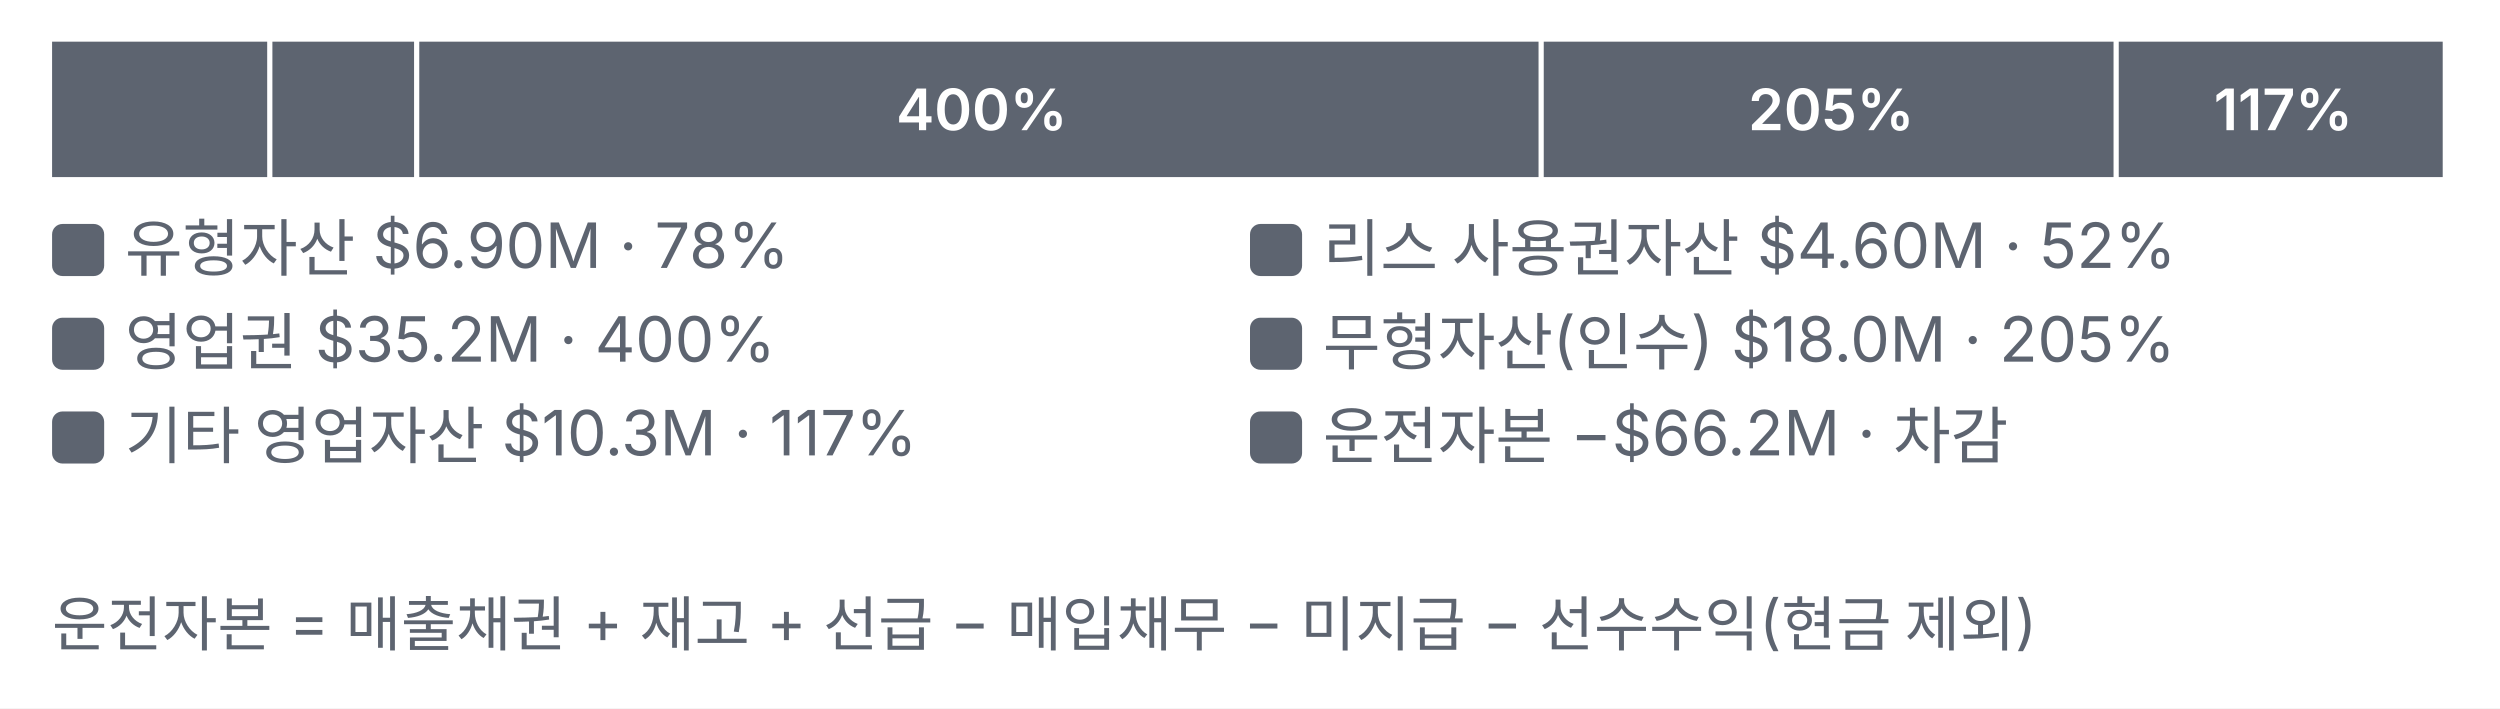
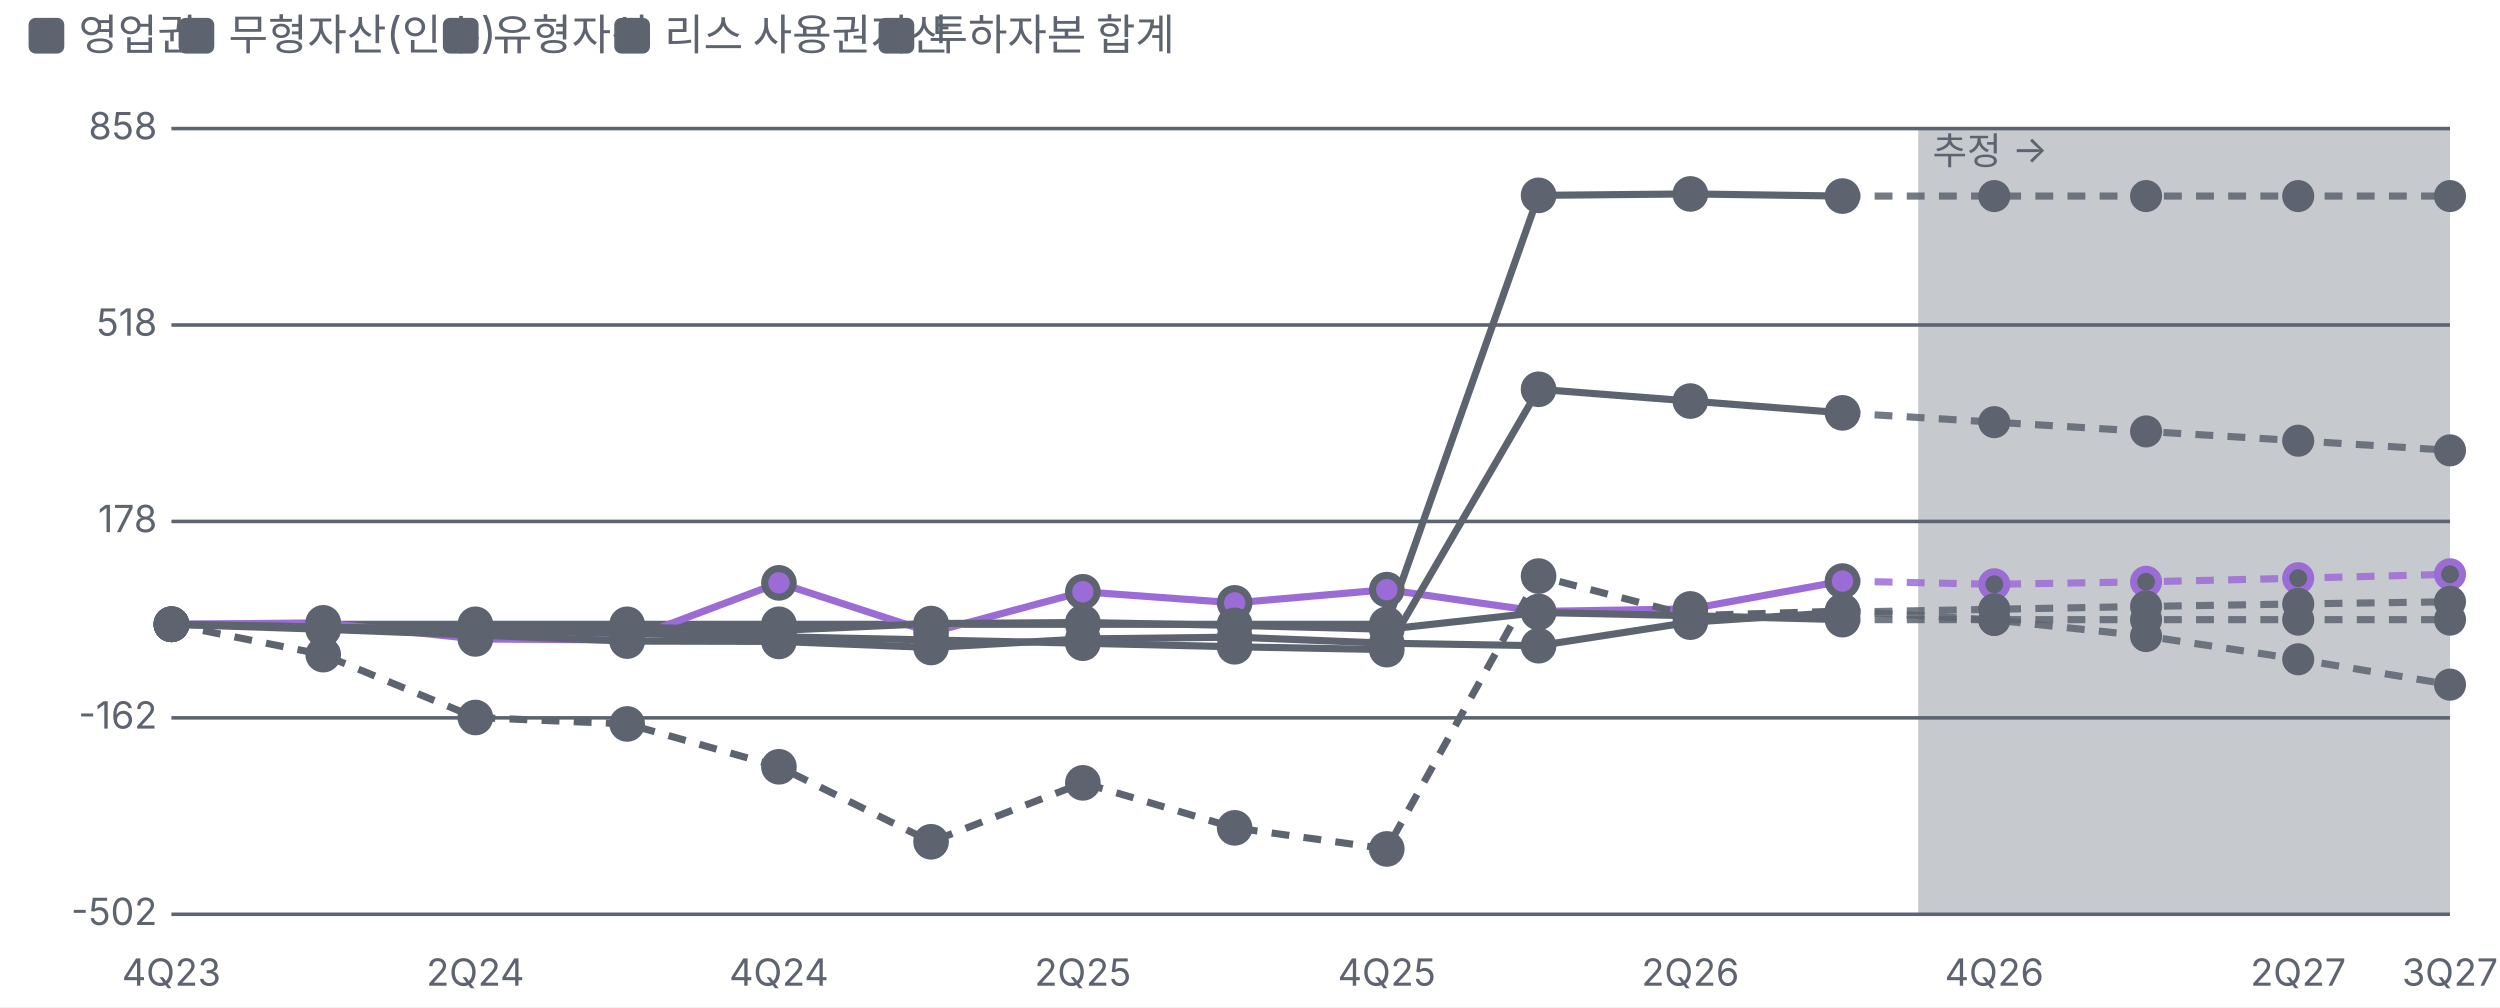
- <svg xmlns="http://www.w3.org/2000/svg" viewBox="0 0 480 136" width="480" height="136">
+ <svg xmlns="http://www.w3.org/2000/svg" viewBox="0 0 700 282" width="700" height="282">
  <style>text{fill:#5d6470;font-size:10.5px;font-family:-apple-system,'Apple SD Gothic Neo','Malgun Gothic',sans-serif}</style>
  <rect width="100%" height="100%" fill="#ffffff" />
-   <g transform="translate(0,0)">
-     <rect x="10.0" y="8" width="41.3" height="26" fill="#5d6470" />
-     <rect x="52.3" y="8" width="27.2" height="26" fill="#5d6470" />
-     <rect x="80.5" y="8" width="214.9" height="26" fill="#5d6470" />
-     <text x="188.5" y="25" text-anchor="middle" style="fill:#fff;font-size:11px;font-weight:600">400%</text>
-     <rect x="296.4" y="8" width="109.4" height="26" fill="#5d6470" />
-     <text x="351.6" y="25" text-anchor="middle" style="fill:#fff;font-size:11px;font-weight:600">205%</text>
-     <rect x="406.8" y="8" width="62.2" height="26" fill="#5d6470" />
-     <text x="438.4" y="25" text-anchor="middle" style="fill:#fff;font-size:11px;font-weight:600">117%</text>
-     <rect x="10.0" y="43" width="10" height="10" rx="2" fill="#5d6470" />
-     <text x="24.0" y="52" style="fill:#5d6470;font-size:12px">유형자산 $6.90M · 78%</text>
-     <rect x="240.0" y="43" width="10" height="10" rx="2" fill="#5d6470" />
-     <text x="254.0" y="52" style="fill:#5d6470;font-size:12px">리스 사용권자산 $4.60M · 52%</text>
-     <rect x="10.0" y="61" width="10" height="10" rx="2" fill="#5d6470" />
-     <text x="24.0" y="70" style="fill:#5d6470;font-size:12px">영업권 $35.2M · 400%</text>
-     <rect x="240.0" y="61" width="10" height="10" rx="2" fill="#5d6470" />
-     <text x="254.0" y="70" style="fill:#5d6470;font-size:12px">무형자산(인수) $18.0M · 205%</text>
-     <rect x="10.0" y="79" width="10" height="10" rx="2" fill="#5d6470" />
-     <text x="24.0" y="88" style="fill:#5d6470;font-size:12px">기타 영업자산 $10.3M · 117%</text>
-     <rect x="240.0" y="79" width="10" height="10" rx="2" fill="#5d6470" />
-     <text x="254.0" y="88" style="fill:#5d6470;font-size:12px">운전자본 −$66.2M · 차감</text>
-     <text x="10" y="124" style="font-size:11.5px">운전자본 = 매출채권 + 재고 + 선급 − 매입채무 − 미지급 − 선수수익(현금 제외)</text>
+   <rect x="8" y="5" width="10" height="10" rx="2" fill="#5d6470" />
+   <text x="22" y="14" style="font-size:12px">영업권</text>
+   <rect x="50" y="5" width="10" height="10" rx="2" fill="#5d6470" />
+   <text x="64" y="14" style="font-size:12px">무형자산(인수)</text>
+   <rect x="124" y="5" width="10" height="10" rx="2" fill="#5d6470" />
+   <text x="138" y="14" style="font-size:12px">유형자산</text>
+   <rect x="172" y="5" width="10" height="10" rx="2" fill="#5d6470" />
+   <text x="186" y="14" style="font-size:12px">리스 사용권자산</text>
+   <rect x="246" y="5" width="10" height="10" rx="2" fill="#5d6470" />
+   <text x="260" y="14" style="font-size:12px">투하자본 합계</text>
+   <g transform="translate(0,22)">
+     <line x1="48" x2="686" y1="234.0" y2="234.0" stroke="#5d6470" />
+     <text x="44" y="237.0" text-anchor="end">-502</text>
+     <line x1="48" x2="686" y1="179.0" y2="179.0" stroke="#5d6470" />
+     <text x="44" y="182.0" text-anchor="end">-162</text>
+     <line x1="48" x2="686" y1="124.0" y2="124.0" stroke="#5d6470" />
+     <text x="44" y="127.0" text-anchor="end">178</text>
+     <line x1="48" x2="686" y1="69.0" y2="69.0" stroke="#5d6470" />
+     <text x="44" y="72.0" text-anchor="end">518</text>
+     <line x1="48" x2="686" y1="14.0" y2="14.0" stroke="#5d6470" />
+     <text x="44" y="17.0" text-anchor="end">858</text>
+     <text x="48.0" y="254" text-anchor="middle">4Q23</text>
+     <text x="133.1" y="254" text-anchor="middle">2Q24</text>
+     <text x="218.1" y="254" text-anchor="middle">4Q24</text>
+     <text x="303.2" y="254" text-anchor="middle">2Q25</text>
+     <text x="388.3" y="254" text-anchor="middle">4Q25</text>
+     <text x="473.3" y="254" text-anchor="middle">2Q26</text>
+     <text x="558.4" y="254" text-anchor="middle">4Q26</text>
+     <text x="643.5" y="254" text-anchor="middle">2Q27</text>
+     <text x="686.0" y="254" text-anchor="middle">3Q27</text>
+     <rect x="537.1" y="14" width="148.9" height="220" fill="#5d6470" fill-opacity="0.35" />
+     <text x="541.1" y="24" style="fill:#5d6470">추정 →</text>
+     <polyline fill="none" stroke="#5d6470" stroke-width="2" points="48.0,152.8 90.5,152.8 133.1,152.8 175.6,152.8 218.1,152.8 260.7,152.8 303.2,152.8 345.7,152.8 388.3,152.8 430.8,32.7 473.3,32.3 515.9,32.9" />
+     <polyline fill="none" stroke="#5d6470" stroke-width="2" stroke-dasharray="5 4" stroke-opacity="0.85" points="515.9,32.9 558.4,32.9 600.9,32.9 643.5,32.9 686.0,32.9" />
+     <g class="lp" data-n="영업권" data-x="4Q23" data-v="0.00%" data-m="">
+       <circle cx="48.0" cy="152.8" r="14" fill="transparent" />
+       <circle class="dot" cx="48.0" cy="152.8" r="4" fill="#5d6470" stroke="#5d6470" stroke-width="2" />
+     </g>
+     <g class="lp" data-n="영업권" data-x="1Q24" data-v="0.00%" data-m="">
+       <circle cx="90.5" cy="152.8" r="14" fill="transparent" />
+       <circle class="dot" cx="90.5" cy="152.8" r="4" fill="#5d6470" stroke="#5d6470" stroke-width="2" />
+     </g>
+     <g class="lp" data-n="영업권" data-x="2Q24" data-v="0.00%" data-m="">
+       <circle cx="133.1" cy="152.8" r="14" fill="transparent" />
+       <circle class="dot" cx="133.1" cy="152.8" r="4" fill="#5d6470" stroke="#5d6470" stroke-width="2" />
+     </g>
+     <g class="lp" data-n="영업권" data-x="3Q24" data-v="0.00%" data-m="">
+       <circle cx="175.6" cy="152.8" r="14" fill="transparent" />
+       <circle class="dot" cx="175.6" cy="152.8" r="4" fill="#5d6470" stroke="#5d6470" stroke-width="2" />
+     </g>
+     <g class="lp" data-n="영업권" data-x="4Q24" data-v="0.00%" data-m="">
+       <circle cx="218.1" cy="152.8" r="14" fill="transparent" />
+       <circle class="dot" cx="218.1" cy="152.8" r="4" fill="#5d6470" stroke="#5d6470" stroke-width="2" />
+     </g>
+     <g class="lp" data-n="영업권" data-x="1Q25" data-v="0.00%" data-m="">
+       <circle cx="260.7" cy="152.8" r="14" fill="transparent" />
+       <circle class="dot" cx="260.7" cy="152.8" r="4" fill="#5d6470" stroke="#5d6470" stroke-width="2" />
+     </g>
+     <g class="lp" data-n="영업권" data-x="2Q25" data-v="0.00%" data-m="">
+       <circle cx="303.2" cy="152.8" r="14" fill="transparent" />
+       <circle class="dot" cx="303.2" cy="152.8" r="4" fill="#5d6470" stroke="#5d6470" stroke-width="2" />
+     </g>
+     <g class="lp" data-n="영업권" data-x="3Q25" data-v="0.00%" data-m="">
+       <circle cx="345.7" cy="152.8" r="14" fill="transparent" />
+       <circle class="dot" cx="345.7" cy="152.8" r="4" fill="#5d6470" stroke="#5d6470" stroke-width="2" />
+     </g>
+     <g class="lp" data-n="영업권" data-x="4Q25" data-v="0.00%" data-m="">
+       <circle cx="388.3" cy="152.8" r="14" fill="transparent" />
+       <circle class="dot" cx="388.3" cy="152.8" r="4" fill="#5d6470" stroke="#5d6470" stroke-width="2" />
+     </g>
+     <g class="lp" data-n="영업권" data-x="1Q26" data-v="742%" data-m="">
+       <circle cx="430.8" cy="32.7" r="14" fill="transparent" />
+       <circle class="dot" cx="430.8" cy="32.7" r="4" fill="#5d6470" stroke="#5d6470" stroke-width="2" />
+     </g>
+     <g class="lp" data-n="영업권" data-x="2Q26" data-v="745%" data-m="">
+       <circle cx="473.3" cy="32.3" r="14" fill="transparent" />
+       <circle class="dot" cx="473.3" cy="32.3" r="4" fill="#5d6470" stroke="#5d6470" stroke-width="2" />
+     </g>
+     <g class="lp" data-n="영업권" data-x="3Q26" data-v="742%" data-m="">
+       <circle cx="515.9" cy="32.9" r="14" fill="transparent" />
+       <circle class="dot" cx="515.9" cy="32.9" r="4" fill="#5d6470" stroke="#5d6470" stroke-width="2" />
+     </g>
+     <g class="lp" data-n="영업권" data-x="4Q26" data-v="742% (추정)" data-m="">
+       <circle cx="558.4" cy="32.9" r="14" fill="transparent" />
+       <circle class="dot" cx="558.4" cy="32.9" r="3.5" fill="#5d6470" stroke="#5d6470" stroke-width="2" />
+     </g>
+     <g class="lp" data-n="영업권" data-x="1Q27" data-v="742% (추정)" data-m="">
+       <circle cx="600.9" cy="32.9" r="14" fill="transparent" />
+       <circle class="dot" cx="600.9" cy="32.9" r="3.5" fill="#5d6470" stroke="#5d6470" stroke-width="2" />
+     </g>
+     <g class="lp" data-n="영업권" data-x="2Q27" data-v="742% (추정)" data-m="">
+       <circle cx="643.5" cy="32.9" r="14" fill="transparent" />
+       <circle class="dot" cx="643.5" cy="32.9" r="3.5" fill="#5d6470" stroke="#5d6470" stroke-width="2" />
+     </g>
+     <g class="lp" data-n="영업권" data-x="3Q27" data-v="742% (추정)" data-m="">
+       <circle cx="686.0" cy="32.9" r="14" fill="transparent" />
+       <circle class="dot" cx="686.0" cy="32.9" r="3.5" fill="#5d6470" stroke="#5d6470" stroke-width="2" />
+     </g>
+     <polyline fill="none" stroke="#9b6bd6" stroke-width="2" points="48.0,152.8 90.5,152.4 133.1,156.9 175.6,157.2 218.1,141.2 260.7,155.1 303.2,143.7 345.7,146.8 388.3,143.1 430.8,149.2 473.3,148.5 515.9,140.7" />
+     <polyline fill="none" stroke="#9b6bd6" stroke-width="2" stroke-dasharray="5 4" stroke-opacity="0.85" points="515.9,140.7 558.4,141.6 600.9,140.9 643.5,139.9 686.0,138.8" />
+     <g class="lp" data-n="매출채권" data-x="4Q23" data-v="0.00%" data-m="">
+       <circle cx="48.0" cy="152.8" r="14" fill="transparent" />
+       <circle class="dot" cx="48.0" cy="152.8" r="4" fill="#9b6bd6" stroke="#5d6470" stroke-width="2" />
+     </g>
+     <g class="lp" data-n="매출채권" data-x="1Q24" data-v="2.20%" data-m="">
+       <circle cx="90.5" cy="152.4" r="14" fill="transparent" />
+       <circle class="dot" cx="90.5" cy="152.4" r="4" fill="#9b6bd6" stroke="#5d6470" stroke-width="2" />
+     </g>
+     <g class="lp" data-n="매출채권" data-x="2Q24" data-v="-25.5%" data-m="">
+       <circle cx="133.1" cy="156.9" r="14" fill="transparent" />
+       <circle class="dot" cx="133.1" cy="156.9" r="4" fill="#9b6bd6" stroke="#5d6470" stroke-width="2" />
+     </g>
+     <g class="lp" data-n="매출채권" data-x="3Q24" data-v="-27.4%" data-m="">
+       <circle cx="175.6" cy="157.2" r="14" fill="transparent" />
+       <circle class="dot" cx="175.6" cy="157.2" r="4" fill="#9b6bd6" stroke="#5d6470" stroke-width="2" />
+     </g>
+     <g class="lp" data-n="매출채권" data-x="4Q24" data-v="71.7%" data-m="">
+       <circle cx="218.1" cy="141.2" r="14" fill="transparent" />
+       <circle class="dot" cx="218.1" cy="141.2" r="4" fill="#9b6bd6" stroke="#5d6470" stroke-width="2" />
+     </g>
+     <g class="lp" data-n="매출채권" data-x="1Q25" data-v="-14.5%" data-m="">
+       <circle cx="260.7" cy="155.1" r="14" fill="transparent" />
+       <circle class="dot" cx="260.7" cy="155.1" r="4" fill="#9b6bd6" stroke="#5d6470" stroke-width="2" />
+     </g>
+     <g class="lp" data-n="매출채권" data-x="2Q25" data-v="56.2%" data-m="">
+       <circle cx="303.2" cy="143.7" r="14" fill="transparent" />
+       <circle class="dot" cx="303.2" cy="143.7" r="4" fill="#9b6bd6" stroke="#5d6470" stroke-width="2" />
+     </g>
+     <g class="lp" data-n="매출채권" data-x="3Q25" data-v="37.3%" data-m="">
+       <circle cx="345.7" cy="146.8" r="14" fill="transparent" />
+       <circle class="dot" cx="345.7" cy="146.8" r="4" fill="#9b6bd6" stroke="#5d6470" stroke-width="2" />
+     </g>
+     <g class="lp" data-n="매출채권" data-x="4Q25" data-v="59.8%" data-m="">
+       <circle cx="388.3" cy="143.1" r="14" fill="transparent" />
+       <circle class="dot" cx="388.3" cy="143.1" r="4" fill="#9b6bd6" stroke="#5d6470" stroke-width="2" />
+     </g>
+     <g class="lp" data-n="매출채권" data-x="1Q26" data-v="22.4%" data-m="">
+       <circle cx="430.8" cy="149.2" r="14" fill="transparent" />
+       <circle class="dot" cx="430.8" cy="149.2" r="4" fill="#9b6bd6" stroke="#5d6470" stroke-width="2" />
+     </g>
+     <g class="lp" data-n="매출채권" data-x="2Q26" data-v="26.8%" data-m="">
+       <circle cx="473.3" cy="148.5" r="14" fill="transparent" />
+       <circle class="dot" cx="473.3" cy="148.5" r="4" fill="#9b6bd6" stroke="#5d6470" stroke-width="2" />
+     </g>
+     <g class="lp" data-n="매출채권" data-x="3Q26" data-v="74.6%" data-m="">
+       <circle cx="515.9" cy="140.7" r="14" fill="transparent" />
+       <circle class="dot" cx="515.9" cy="140.7" r="4" fill="#9b6bd6" stroke="#5d6470" stroke-width="2" />
+     </g>
+     <g class="lp" data-n="매출채권" data-x="4Q26" data-v="69.2% (추정)" data-m="">
+       <circle cx="558.4" cy="141.6" r="14" fill="transparent" />
+       <circle class="dot" cx="558.4" cy="141.6" r="3.5" fill="#5d6470" stroke="#9b6bd6" stroke-width="2" />
+     </g>
+     <g class="lp" data-n="매출채권" data-x="1Q27" data-v="73.3% (추정)" data-m="">
+       <circle cx="600.9" cy="140.9" r="14" fill="transparent" />
+       <circle class="dot" cx="600.9" cy="140.9" r="3.5" fill="#5d6470" stroke="#9b6bd6" stroke-width="2" />
+     </g>
+     <g class="lp" data-n="매출채권" data-x="2Q27" data-v="79.7% (추정)" data-m="">
+       <circle cx="643.5" cy="139.9" r="14" fill="transparent" />
+       <circle class="dot" cx="643.5" cy="139.9" r="3.5" fill="#5d6470" stroke="#9b6bd6" stroke-width="2" />
+     </g>
+     <g class="lp" data-n="매출채권" data-x="3Q27" data-v="86.6% (추정)" data-m="">
+       <circle cx="686.0" cy="138.8" r="14" fill="transparent" />
+       <circle class="dot" cx="686.0" cy="138.8" r="3.5" fill="#5d6470" stroke="#9b6bd6" stroke-width="2" />
+     </g>
+     <polyline fill="none" stroke="#5d6470" stroke-width="2" points="48.0,152.8 90.5,153.6 133.1,154.4 175.6,155.4 218.1,156.3 260.7,157.2 303.2,158.1 345.7,159.1 388.3,159.9 430.8,87.0 473.3,90.3 515.9,93.6" />
+     <polyline fill="none" stroke="#5d6470" stroke-width="2" stroke-dasharray="5 4" stroke-opacity="0.85" points="515.9,93.6 558.4,96.2 600.9,98.8 643.5,101.4 686.0,104.1" />
+     <g class="lp" data-n="무형자산(인수)" data-x="4Q23" data-v="0.00%" data-m="">
+       <circle cx="48.0" cy="152.8" r="14" fill="transparent" />
+       <circle class="dot" cx="48.0" cy="152.8" r="4" fill="#5d6470" stroke="#5d6470" stroke-width="2" />
+     </g>
+     <g class="lp" data-n="무형자산(인수)" data-x="1Q24" data-v="-5.10%" data-m="">
+       <circle cx="90.5" cy="153.6" r="14" fill="transparent" />
+       <circle class="dot" cx="90.5" cy="153.6" r="4" fill="#5d6470" stroke="#5d6470" stroke-width="2" />
+     </g>
+     <g class="lp" data-n="무형자산(인수)" data-x="2Q24" data-v="-10.2%" data-m="">
+       <circle cx="133.1" cy="154.4" r="14" fill="transparent" />
+       <circle class="dot" cx="133.1" cy="154.4" r="4" fill="#5d6470" stroke="#5d6470" stroke-width="2" />
+     </g>
+     <g class="lp" data-n="무형자산(인수)" data-x="3Q24" data-v="-15.9%" data-m="">
+       <circle cx="175.6" cy="155.4" r="14" fill="transparent" />
+       <circle class="dot" cx="175.6" cy="155.4" r="4" fill="#5d6470" stroke="#5d6470" stroke-width="2" />
+     </g>
+     <g class="lp" data-n="무형자산(인수)" data-x="4Q24" data-v="-21.6%" data-m="">
+       <circle cx="218.1" cy="156.3" r="14" fill="transparent" />
+       <circle class="dot" cx="218.1" cy="156.3" r="4" fill="#5d6470" stroke="#5d6470" stroke-width="2" />
+     </g>
+     <g class="lp" data-n="무형자산(인수)" data-x="1Q25" data-v="-27.3%" data-m="">
+       <circle cx="260.7" cy="157.2" r="14" fill="transparent" />
+       <circle class="dot" cx="260.7" cy="157.2" r="4" fill="#5d6470" stroke="#5d6470" stroke-width="2" />
+     </g>
+     <g class="lp" data-n="무형자산(인수)" data-x="2Q25" data-v="-33.1%" data-m="">
+       <circle cx="303.2" cy="158.1" r="14" fill="transparent" />
+       <circle class="dot" cx="303.2" cy="158.1" r="4" fill="#5d6470" stroke="#5d6470" stroke-width="2" />
+     </g>
+     <g class="lp" data-n="무형자산(인수)" data-x="3Q25" data-v="-38.8%" data-m="">
+       <circle cx="345.7" cy="159.1" r="14" fill="transparent" />
+       <circle class="dot" cx="345.7" cy="159.1" r="4" fill="#5d6470" stroke="#5d6470" stroke-width="2" />
+     </g>
+     <g class="lp" data-n="무형자산(인수)" data-x="4Q25" data-v="-43.8%" data-m="">
+       <circle cx="388.3" cy="159.9" r="14" fill="transparent" />
+       <circle class="dot" cx="388.3" cy="159.9" r="4" fill="#5d6470" stroke="#5d6470" stroke-width="2" />
+     </g>
+     <g class="lp" data-n="무형자산(인수)" data-x="1Q26" data-v="407%" data-m="">
+       <circle cx="430.8" cy="87.0" r="14" fill="transparent" />
+       <circle class="dot" cx="430.8" cy="87.0" r="4" fill="#5d6470" stroke="#5d6470" stroke-width="2" />
+     </g>
+     <g class="lp" data-n="무형자산(인수)" data-x="2Q26" data-v="386%" data-m="">
+       <circle cx="473.3" cy="90.3" r="14" fill="transparent" />
+       <circle class="dot" cx="473.3" cy="90.3" r="4" fill="#5d6470" stroke="#5d6470" stroke-width="2" />
+     </g>
+     <g class="lp" data-n="무형자산(인수)" data-x="3Q26" data-v="366%" data-m="">
+       <circle cx="515.9" cy="93.6" r="14" fill="transparent" />
+       <circle class="dot" cx="515.9" cy="93.6" r="4" fill="#5d6470" stroke="#5d6470" stroke-width="2" />
+     </g>
+     <g class="lp" data-n="무형자산(인수)" data-x="4Q26" data-v="350% (추정)" data-m="">
+       <circle cx="558.4" cy="96.2" r="14" fill="transparent" />
+       <circle class="dot" cx="558.4" cy="96.2" r="3.5" fill="#5d6470" stroke="#5d6470" stroke-width="2" />
+     </g>
+     <g class="lp" data-n="무형자산(인수)" data-x="1Q27" data-v="334% (추정)" data-m="">
+       <circle cx="600.9" cy="98.8" r="14" fill="transparent" />
+       <circle class="dot" cx="600.9" cy="98.8" r="3.5" fill="#5d6470" stroke="#5d6470" stroke-width="2" />
+     </g>
+     <g class="lp" data-n="무형자산(인수)" data-x="2Q27" data-v="318% (추정)" data-m="">
+       <circle cx="643.5" cy="101.4" r="14" fill="transparent" />
+       <circle class="dot" cx="643.5" cy="101.4" r="3.5" fill="#5d6470" stroke="#5d6470" stroke-width="2" />
+     </g>
+     <g class="lp" data-n="무형자산(인수)" data-x="3Q27" data-v="301% (추정)" data-m="">
+       <circle cx="686.0" cy="104.1" r="14" fill="transparent" />
+       <circle class="dot" cx="686.0" cy="104.1" r="3.5" fill="#5d6470" stroke="#5d6470" stroke-width="2" />
+     </g>
+     <polyline fill="none" stroke="#5d6470" stroke-width="2" points="48.0,152.8 90.5,154.2 133.1,155.8 175.6,157.5 218.1,157.6 260.7,159.3 303.2,156.9 345.7,156.4 388.3,158.1 430.8,158.8 473.3,152.2 515.9,149.4" />
+     <polyline fill="none" stroke="#5d6470" stroke-width="2" stroke-dasharray="5 4" stroke-opacity="0.85" points="515.9,149.4 558.4,148.6 600.9,147.8 643.5,147.1 686.0,146.5" />
+     <g class="lp" data-n="유형자산" data-x="4Q23" data-v="0.00%" data-m="">
+       <circle cx="48.0" cy="152.8" r="14" fill="transparent" />
+       <circle class="dot" cx="48.0" cy="152.8" r="4" fill="#5d6470" stroke="#5d6470" stroke-width="2" />
+     </g>
+     <g class="lp" data-n="유형자산" data-x="1Q24" data-v="-8.70%" data-m="">
+       <circle cx="90.5" cy="154.2" r="14" fill="transparent" />
+       <circle class="dot" cx="90.5" cy="154.2" r="4" fill="#5d6470" stroke="#5d6470" stroke-width="2" />
+     </g>
+     <g class="lp" data-n="유형자산" data-x="2Q24" data-v="-18.8%" data-m="">
+       <circle cx="133.1" cy="155.8" r="14" fill="transparent" />
+       <circle class="dot" cx="133.1" cy="155.8" r="4" fill="#5d6470" stroke="#5d6470" stroke-width="2" />
+     </g>
+     <g class="lp" data-n="유형자산" data-x="3Q24" data-v="-29.4%" data-m="">
+       <circle cx="175.6" cy="157.5" r="14" fill="transparent" />
+       <circle class="dot" cx="175.6" cy="157.5" r="4" fill="#5d6470" stroke="#5d6470" stroke-width="2" />
+     </g>
+     <g class="lp" data-n="유형자산" data-x="4Q24" data-v="-30.0%" data-m="">
+       <circle cx="218.1" cy="157.6" r="14" fill="transparent" />
+       <circle class="dot" cx="218.1" cy="157.6" r="4" fill="#5d6470" stroke="#5d6470" stroke-width="2" />
+     </g>
+     <g class="lp" data-n="유형자산" data-x="1Q25" data-v="-40.2%" data-m="">
+       <circle cx="260.7" cy="159.3" r="14" fill="transparent" />
+       <circle class="dot" cx="260.7" cy="159.3" r="4" fill="#5d6470" stroke="#5d6470" stroke-width="2" />
+     </g>
+     <g class="lp" data-n="유형자산" data-x="2Q25" data-v="-25.3%" data-m="">
+       <circle cx="303.2" cy="156.9" r="14" fill="transparent" />
+       <circle class="dot" cx="303.2" cy="156.9" r="4" fill="#5d6470" stroke="#5d6470" stroke-width="2" />
+     </g>
+     <g class="lp" data-n="유형자산" data-x="3Q25" data-v="-22.3%" data-m="">
+       <circle cx="345.7" cy="156.4" r="14" fill="transparent" />
+       <circle class="dot" cx="345.7" cy="156.4" r="4" fill="#5d6470" stroke="#5d6470" stroke-width="2" />
+     </g>
+     <g class="lp" data-n="유형자산" data-x="4Q25" data-v="-32.6%" data-m="">
+       <circle cx="388.3" cy="158.1" r="14" fill="transparent" />
+       <circle class="dot" cx="388.3" cy="158.1" r="4" fill="#5d6470" stroke="#5d6470" stroke-width="2" />
+     </g>
+     <g class="lp" data-n="유형자산" data-x="1Q26" data-v="-37.4%" data-m="">
+       <circle cx="430.8" cy="158.8" r="14" fill="transparent" />
+       <circle class="dot" cx="430.8" cy="158.8" r="4" fill="#5d6470" stroke="#5d6470" stroke-width="2" />
+     </g>
+     <g class="lp" data-n="유형자산" data-x="2Q26" data-v="3.90%" data-m="">
+       <circle cx="473.3" cy="152.2" r="14" fill="transparent" />
+       <circle class="dot" cx="473.3" cy="152.2" r="4" fill="#5d6470" stroke="#5d6470" stroke-width="2" />
+     </g>
+     <g class="lp" data-n="유형자산" data-x="3Q26" data-v="20.9%" data-m="">
+       <circle cx="515.9" cy="149.4" r="14" fill="transparent" />
+       <circle class="dot" cx="515.9" cy="149.4" r="4" fill="#5d6470" stroke="#5d6470" stroke-width="2" />
+     </g>
+     <g class="lp" data-n="유형자산" data-x="4Q26" data-v="26.2% (추정)" data-m="">
+       <circle cx="558.4" cy="148.6" r="14" fill="transparent" />
+       <circle class="dot" cx="558.4" cy="148.6" r="3.5" fill="#5d6470" stroke="#5d6470" stroke-width="2" />
+     </g>
+     <g class="lp" data-n="유형자산" data-x="1Q27" data-v="30.9% (추정)" data-m="">
+       <circle cx="600.9" cy="147.8" r="14" fill="transparent" />
+       <circle class="dot" cx="600.9" cy="147.8" r="3.5" fill="#5d6470" stroke="#5d6470" stroke-width="2" />
+     </g>
+     <g class="lp" data-n="유형자산" data-x="2Q27" data-v="35.1% (추정)" data-m="">
+       <circle cx="643.5" cy="147.1" r="14" fill="transparent" />
+       <circle class="dot" cx="643.5" cy="147.1" r="3.5" fill="#5d6470" stroke="#5d6470" stroke-width="2" />
+     </g>
+     <g class="lp" data-n="유형자산" data-x="3Q27" data-v="39.0% (추정)" data-m="">
+       <circle cx="686.0" cy="146.5" r="14" fill="transparent" />
+       <circle class="dot" cx="686.0" cy="146.5" r="3.5" fill="#5d6470" stroke="#5d6470" stroke-width="2" />
+     </g>
+     <polyline fill="none" stroke="#5d6470" stroke-width="2" points="48.0,152.8 90.5,153.6 133.1,154.5 175.6,153.6 218.1,154.5 260.7,152.6 303.2,152.3 345.7,153.1 388.3,154.2 430.8,149.5 473.3,150.4 515.9,151.5" />
+     <polyline fill="none" stroke="#5d6470" stroke-width="2" stroke-dasharray="5 4" stroke-opacity="0.85" points="515.9,151.5 558.4,151.5 600.9,151.5 643.5,151.5 686.0,151.5" />
+     <g class="lp" data-n="리스 사용권자산" data-x="4Q23" data-v="0.00%" data-m="">
+       <circle cx="48.0" cy="152.8" r="14" fill="transparent" />
+       <circle class="dot" cx="48.0" cy="152.8" r="4" fill="#5d6470" stroke="#5d6470" stroke-width="2" />
+     </g>
+     <g class="lp" data-n="리스 사용권자산" data-x="1Q24" data-v="-5.30%" data-m="">
+       <circle cx="90.5" cy="153.6" r="14" fill="transparent" />
+       <circle class="dot" cx="90.5" cy="153.6" r="4" fill="#5d6470" stroke="#5d6470" stroke-width="2" />
+     </g>
+     <g class="lp" data-n="리스 사용권자산" data-x="2Q24" data-v="-10.7%" data-m="">
+       <circle cx="133.1" cy="154.5" r="14" fill="transparent" />
+       <circle class="dot" cx="133.1" cy="154.5" r="4" fill="#5d6470" stroke="#5d6470" stroke-width="2" />
+     </g>
+     <g class="lp" data-n="리스 사용권자산" data-x="3Q24" data-v="-5.10%" data-m="">
+       <circle cx="175.6" cy="153.6" r="14" fill="transparent" />
+       <circle class="dot" cx="175.6" cy="153.6" r="4" fill="#5d6470" stroke="#5d6470" stroke-width="2" />
+     </g>
+     <g class="lp" data-n="리스 사용권자산" data-x="4Q24" data-v="-10.5%" data-m="">
+       <circle cx="218.1" cy="154.5" r="14" fill="transparent" />
+       <circle class="dot" cx="218.1" cy="154.5" r="4" fill="#5d6470" stroke="#5d6470" stroke-width="2" />
+     </g>
+     <g class="lp" data-n="리스 사용권자산" data-x="1Q25" data-v="0.90%" data-m="">
+       <circle cx="260.7" cy="152.6" r="14" fill="transparent" />
+       <circle class="dot" cx="260.7" cy="152.6" r="4" fill="#5d6470" stroke="#5d6470" stroke-width="2" />
+     </g>
+     <g class="lp" data-n="리스 사용권자산" data-x="2Q25" data-v="3.30%" data-m="">
+       <circle cx="303.2" cy="152.3" r="14" fill="transparent" />
+       <circle class="dot" cx="303.2" cy="152.3" r="4" fill="#5d6470" stroke="#5d6470" stroke-width="2" />
+     </g>
+     <g class="lp" data-n="리스 사용권자산" data-x="3Q25" data-v="-2.20%" data-m="">
+       <circle cx="345.7" cy="153.1" r="14" fill="transparent" />
+       <circle class="dot" cx="345.7" cy="153.1" r="4" fill="#5d6470" stroke="#5d6470" stroke-width="2" />
+     </g>
+     <g class="lp" data-n="리스 사용권자산" data-x="4Q25" data-v="-8.60%" data-m="">
+       <circle cx="388.3" cy="154.2" r="14" fill="transparent" />
+       <circle class="dot" cx="388.3" cy="154.2" r="4" fill="#5d6470" stroke="#5d6470" stroke-width="2" />
+     </g>
+     <g class="lp" data-n="리스 사용권자산" data-x="1Q26" data-v="20.4%" data-m="">
+       <circle cx="430.8" cy="149.5" r="14" fill="transparent" />
+       <circle class="dot" cx="430.8" cy="149.5" r="4" fill="#5d6470" stroke="#5d6470" stroke-width="2" />
+     </g>
+     <g class="lp" data-n="리스 사용권자산" data-x="2Q26" data-v="14.7%" data-m="">
+       <circle cx="473.3" cy="150.4" r="14" fill="transparent" />
+       <circle class="dot" cx="473.3" cy="150.4" r="4" fill="#5d6470" stroke="#5d6470" stroke-width="2" />
+     </g>
+     <g class="lp" data-n="리스 사용권자산" data-x="3Q26" data-v="8.00%" data-m="">
+       <circle cx="515.9" cy="151.5" r="14" fill="transparent" />
+       <circle class="dot" cx="515.9" cy="151.5" r="4" fill="#5d6470" stroke="#5d6470" stroke-width="2" />
+     </g>
+     <g class="lp" data-n="리스 사용권자산" data-x="4Q26" data-v="8.00% (추정)" data-m="">
+       <circle cx="558.4" cy="151.5" r="14" fill="transparent" />
+       <circle class="dot" cx="558.4" cy="151.5" r="3.5" fill="#5d6470" stroke="#5d6470" stroke-width="2" />
+     </g>
+     <g class="lp" data-n="리스 사용권자산" data-x="1Q27" data-v="8.00% (추정)" data-m="">
+       <circle cx="600.9" cy="151.5" r="14" fill="transparent" />
+       <circle class="dot" cx="600.9" cy="151.5" r="3.5" fill="#5d6470" stroke="#5d6470" stroke-width="2" />
+     </g>
+     <g class="lp" data-n="리스 사용권자산" data-x="2Q27" data-v="8.00% (추정)" data-m="">
+       <circle cx="643.5" cy="151.5" r="14" fill="transparent" />
+       <circle class="dot" cx="643.5" cy="151.5" r="3.5" fill="#5d6470" stroke="#5d6470" stroke-width="2" />
+     </g>
+     <g class="lp" data-n="리스 사용권자산" data-x="3Q27" data-v="8.00% (추정)" data-m="">
+       <circle cx="686.0" cy="151.5" r="14" fill="transparent" />
+       <circle class="dot" cx="686.0" cy="151.5" r="3.5" fill="#5d6470" stroke="#5d6470" stroke-width="2" />
+     </g>
+     <polyline fill="none" stroke="#5d6470" stroke-width="2" stroke-dasharray="5 4" points="48.0,152.8 90.5,161.3 133.1,178.9 175.6,180.7 218.1,192.7 260.7,213.7 303.2,197.2 345.7,209.8 388.3,215.7 430.8,139.3 473.3,150.4 515.9,149.1" />
+     <polyline fill="none" stroke="#5d6470" stroke-width="2" stroke-dasharray="5 4" stroke-opacity="0.85" points="515.9,149.1 558.4,151.6 600.9,156.1 643.5,162.6 686.0,169.7" />
+     <g class="lp" data-n="투하자본 합계" data-x="4Q23" data-v="0.00%" data-m="">
+       <circle cx="48.0" cy="152.8" r="14" fill="transparent" />
+       <circle class="dot" cx="48.0" cy="152.8" r="4" fill="#5d6470" stroke="#5d6470" stroke-width="2" />
+     </g>
+     <g class="lp" data-n="투하자본 합계" data-x="1Q24" data-v="-52.8%" data-m="">
+       <circle cx="90.5" cy="161.3" r="14" fill="transparent" />
+       <circle class="dot" cx="90.5" cy="161.3" r="4" fill="#5d6470" stroke="#5d6470" stroke-width="2" />
+     </g>
+     <g class="lp" data-n="투하자본 합계" data-x="2Q24" data-v="-162%" data-m="">
+       <circle cx="133.1" cy="178.9" r="14" fill="transparent" />
+       <circle class="dot" cx="133.1" cy="178.9" r="4" fill="#5d6470" stroke="#5d6470" stroke-width="2" />
+     </g>
+     <g class="lp" data-n="투하자본 합계" data-x="3Q24" data-v="-172%" data-m="">
+       <circle cx="175.6" cy="180.7" r="14" fill="transparent" />
+       <circle class="dot" cx="175.6" cy="180.7" r="4" fill="#5d6470" stroke="#5d6470" stroke-width="2" />
+     </g>
+     <g class="lp" data-n="투하자본 합계" data-x="4Q24" data-v="-246%" data-m="">
+       <circle cx="218.1" cy="192.7" r="14" fill="transparent" />
+       <circle class="dot" cx="218.1" cy="192.7" r="4" fill="#5d6470" stroke="#5d6470" stroke-width="2" />
+     </g>
+     <g class="lp" data-n="투하자본 합계" data-x="1Q25" data-v="-377%" data-m="">
+       <circle cx="260.7" cy="213.7" r="14" fill="transparent" />
+       <circle class="dot" cx="260.7" cy="213.7" r="4" fill="#5d6470" stroke="#5d6470" stroke-width="2" />
+     </g>
+     <g class="lp" data-n="투하자본 합계" data-x="2Q25" data-v="-275%" data-m="">
+       <circle cx="303.2" cy="197.2" r="14" fill="transparent" />
+       <circle class="dot" cx="303.2" cy="197.2" r="4" fill="#5d6470" stroke="#5d6470" stroke-width="2" />
+     </g>
+     <g class="lp" data-n="투하자본 합계" data-x="3Q25" data-v="-352%" data-m="">
+       <circle cx="345.7" cy="209.8" r="14" fill="transparent" />
+       <circle class="dot" cx="345.7" cy="209.8" r="4" fill="#5d6470" stroke="#5d6470" stroke-width="2" />
+     </g>
+     <g class="lp" data-n="투하자본 합계" data-x="4Q25" data-v="-389%" data-m="">
+       <circle cx="388.3" cy="215.7" r="14" fill="transparent" />
+       <circle class="dot" cx="388.3" cy="215.7" r="4" fill="#5d6470" stroke="#5d6470" stroke-width="2" />
+     </g>
+     <g class="lp" data-n="투하자본 합계" data-x="1Q26" data-v="83.7%" data-m="">
+       <circle cx="430.8" cy="139.3" r="14" fill="transparent" />
+       <circle class="dot" cx="430.8" cy="139.3" r="4" fill="#5d6470" stroke="#5d6470" stroke-width="2" />
+     </g>
+     <g class="lp" data-n="투하자본 합계" data-x="2Q26" data-v="14.6%" data-m="">
+       <circle cx="473.3" cy="150.4" r="14" fill="transparent" />
+       <circle class="dot" cx="473.3" cy="150.4" r="4" fill="#5d6470" stroke="#5d6470" stroke-width="2" />
+     </g>
+     <g class="lp" data-n="투하자본 합계" data-x="3Q26" data-v="22.9%" data-m="">
+       <circle cx="515.9" cy="149.1" r="14" fill="transparent" />
+       <circle class="dot" cx="515.9" cy="149.1" r="4" fill="#5d6470" stroke="#5d6470" stroke-width="2" />
+     </g>
+     <g class="lp" data-n="투하자본 합계" data-x="4Q26" data-v="7.10% (추정)" data-m="">
+       <circle cx="558.4" cy="151.6" r="14" fill="transparent" />
+       <circle class="dot" cx="558.4" cy="151.6" r="3.5" fill="#5d6470" stroke="#5d6470" stroke-width="2" />
+     </g>
+     <g class="lp" data-n="투하자본 합계" data-x="1Q27" data-v="-20.4% (추정)" data-m="">
+       <circle cx="600.9" cy="156.1" r="14" fill="transparent" />
+       <circle class="dot" cx="600.9" cy="156.1" r="3.5" fill="#5d6470" stroke="#5d6470" stroke-width="2" />
+     </g>
+     <g class="lp" data-n="투하자본 합계" data-x="2Q27" data-v="-60.5% (추정)" data-m="">
+       <circle cx="643.5" cy="162.6" r="14" fill="transparent" />
+       <circle class="dot" cx="643.5" cy="162.6" r="3.5" fill="#5d6470" stroke="#5d6470" stroke-width="2" />
+     </g>
+     <g class="lp" data-n="투하자본 합계" data-x="3Q27" data-v="-104% (추정)" data-m="">
+       <circle cx="686.0" cy="169.7" r="14" fill="transparent" />
+       <circle class="dot" cx="686.0" cy="169.7" r="3.5" fill="#5d6470" stroke="#5d6470" stroke-width="2" />
+     </g>
  </g>
</svg>
